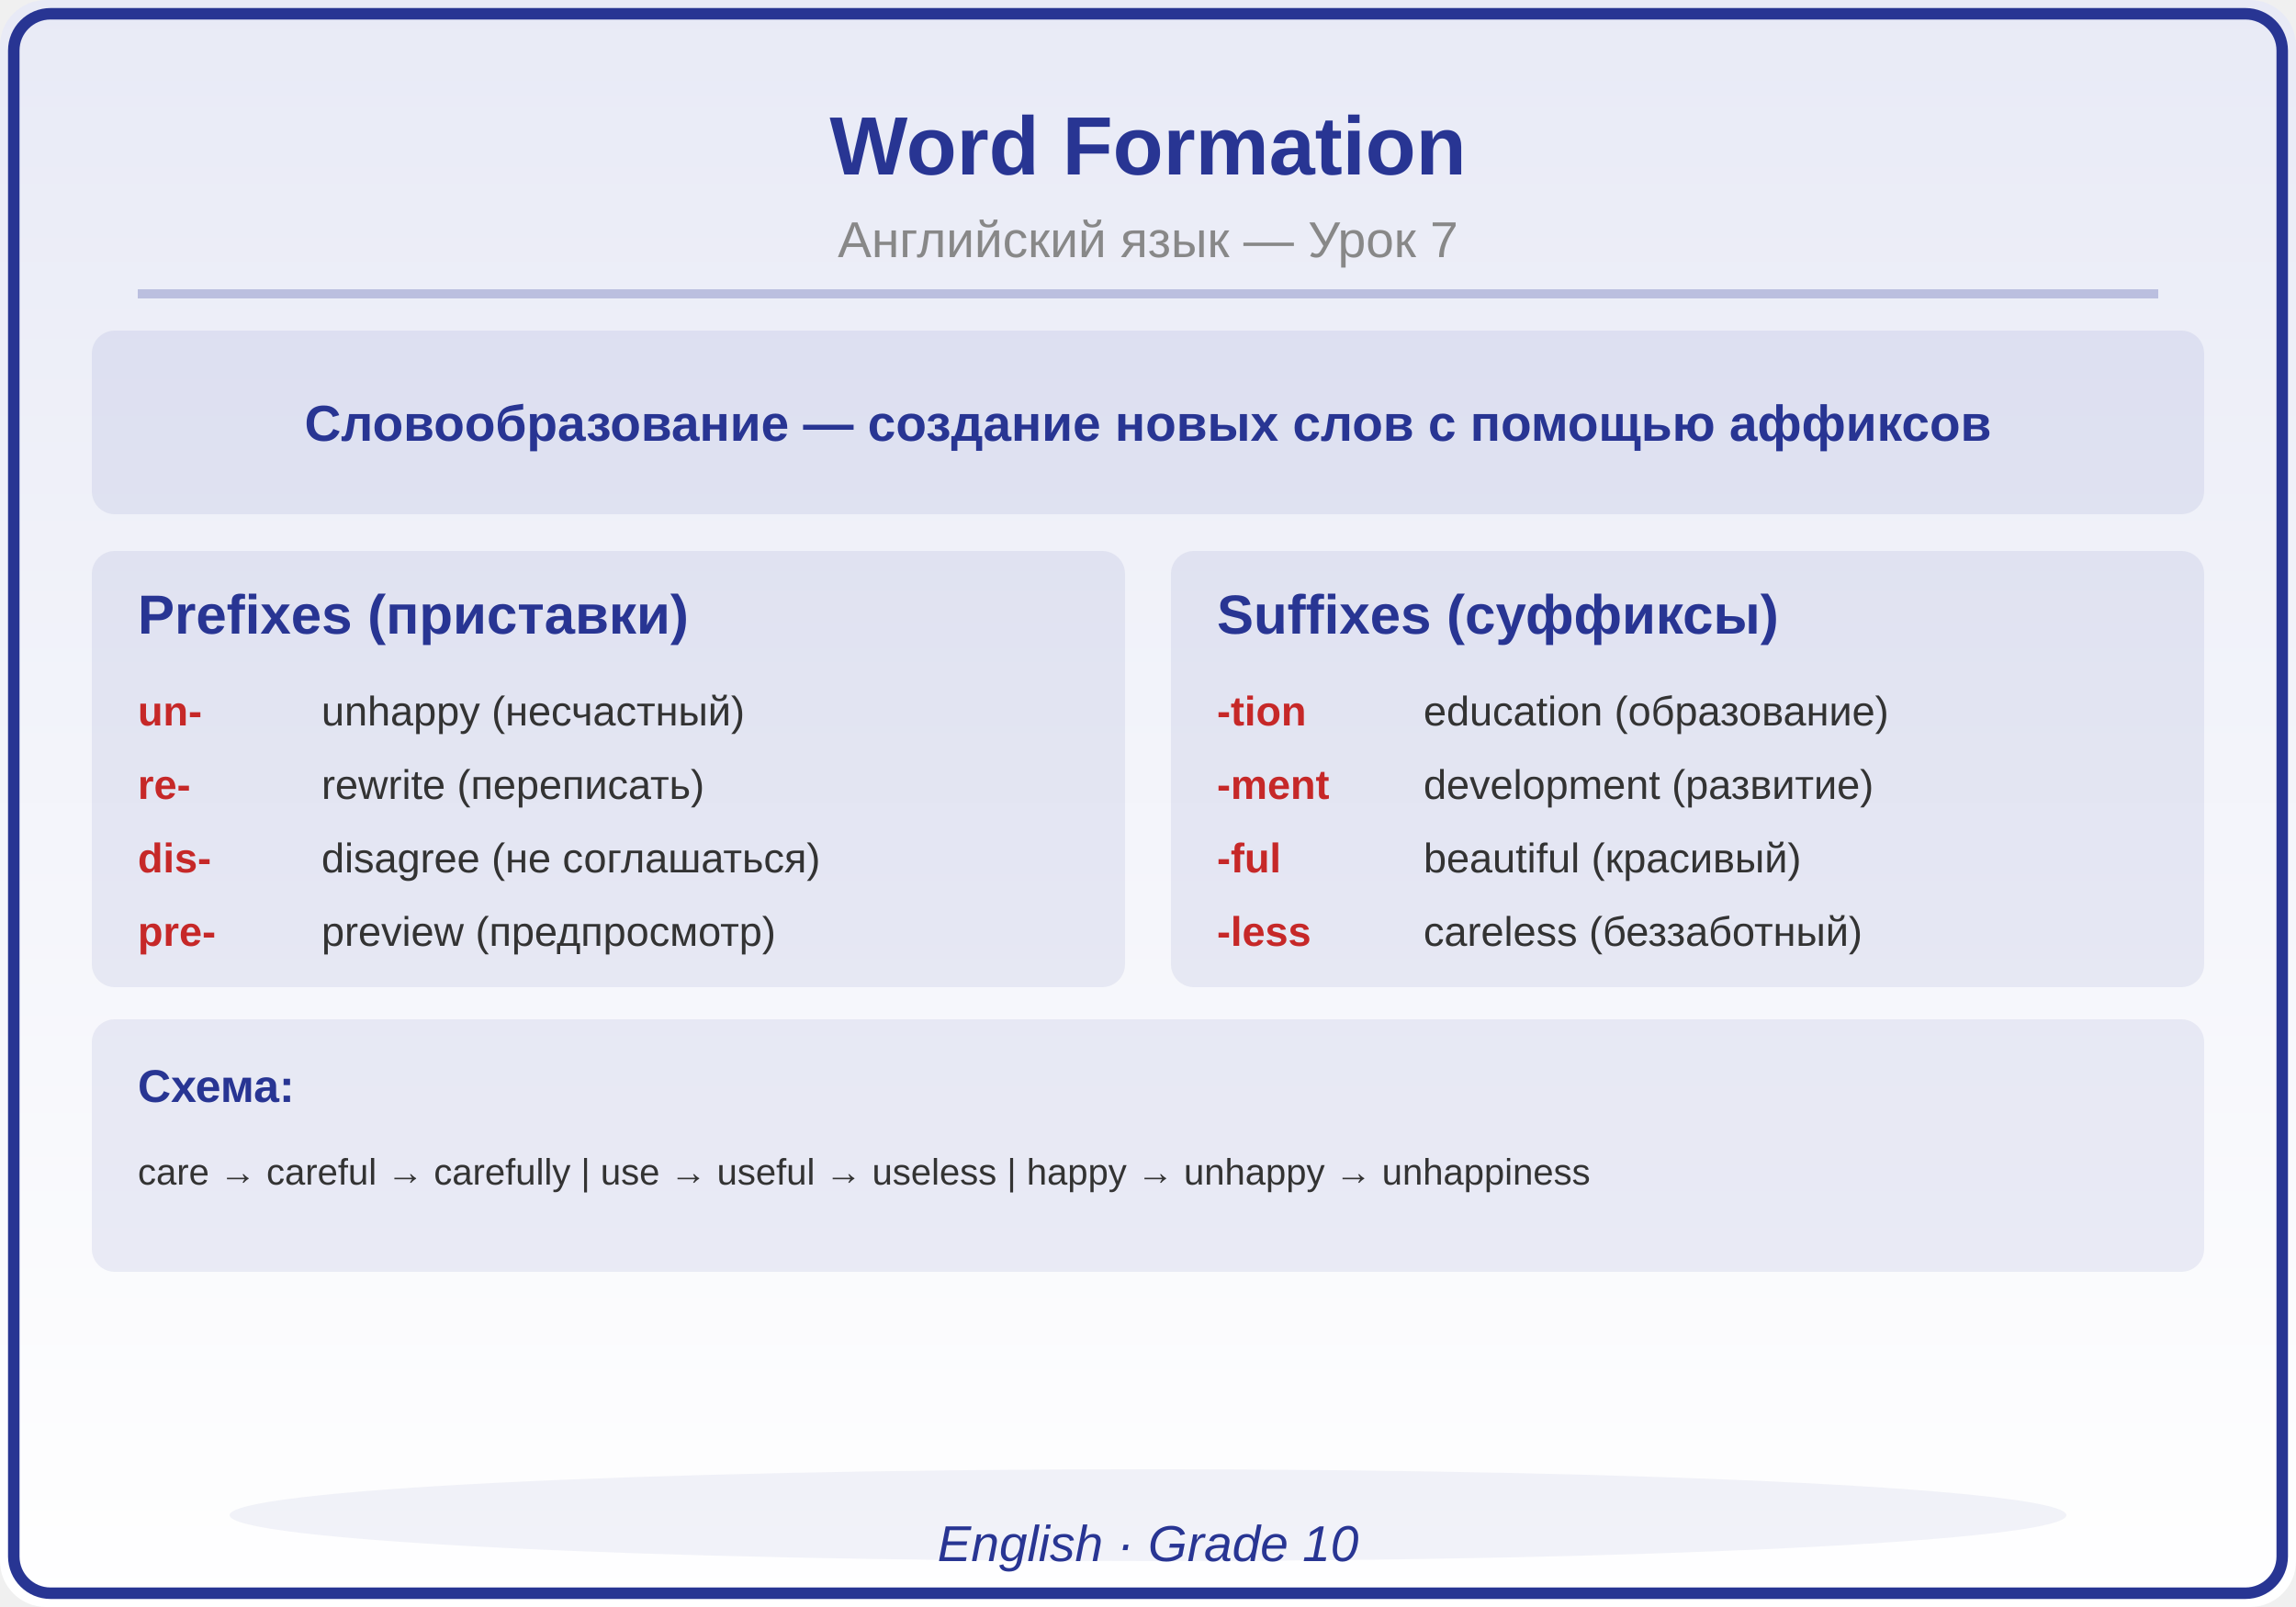
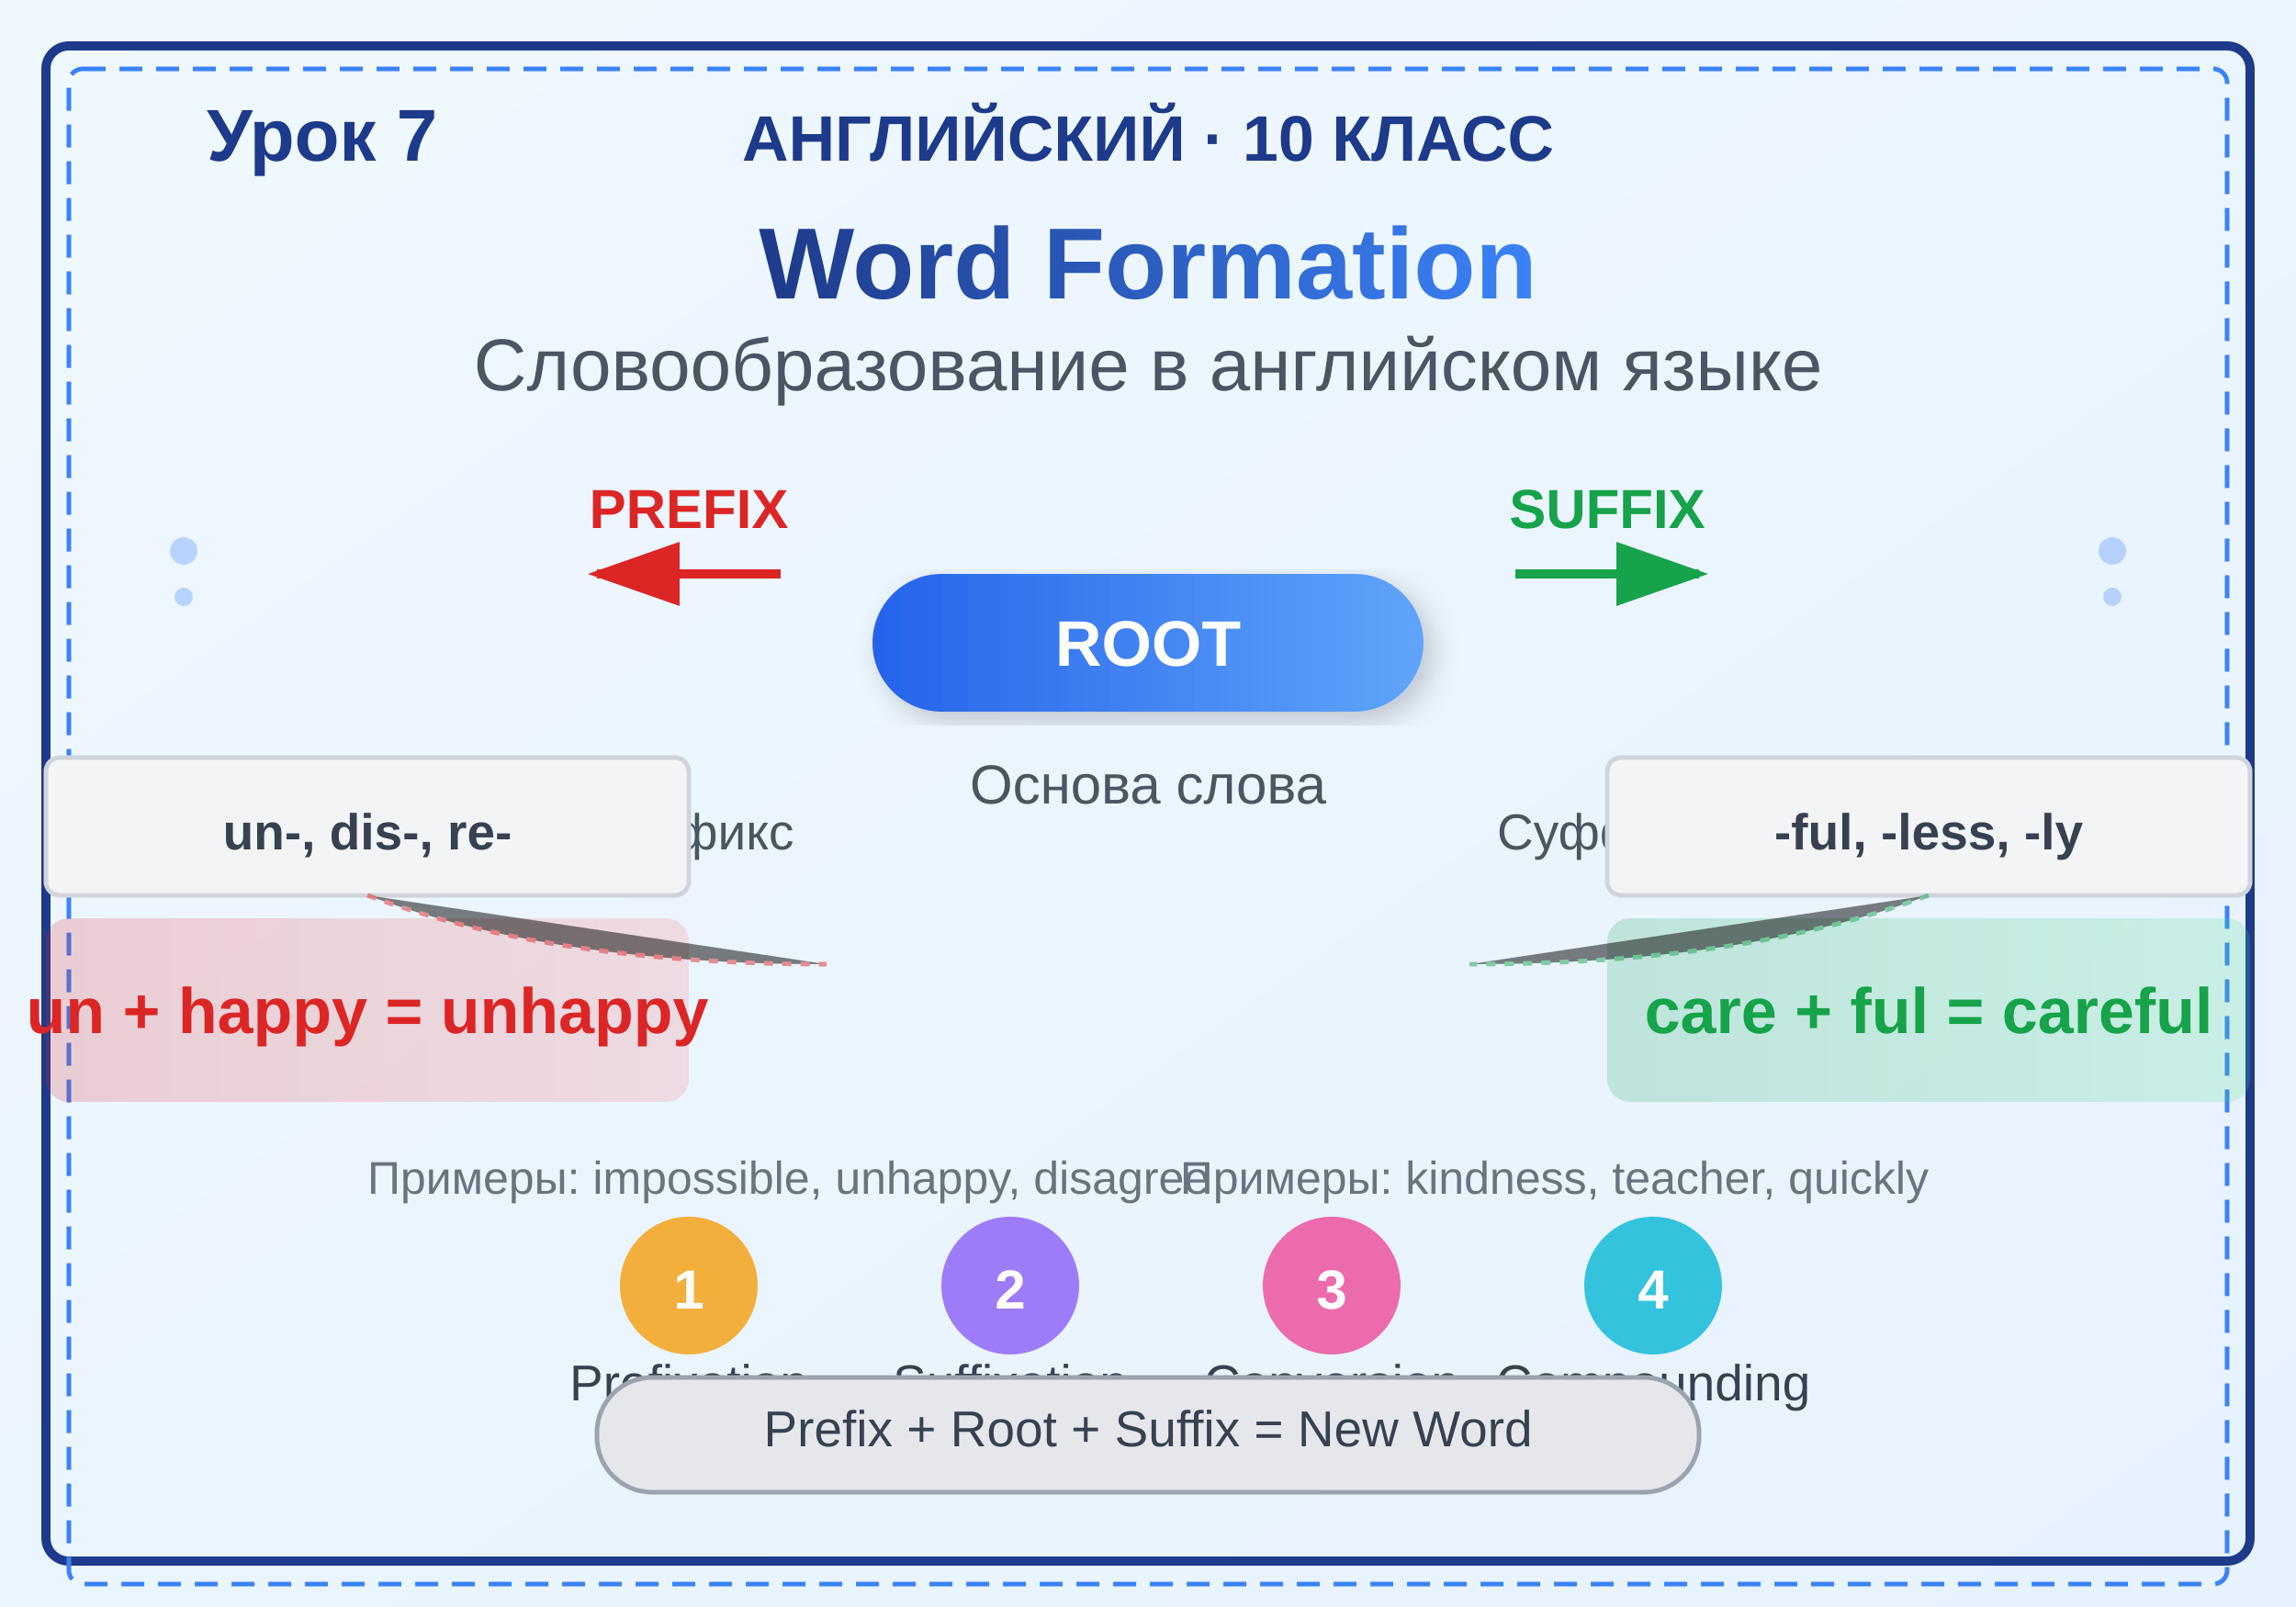
<svg xmlns="http://www.w3.org/2000/svg" viewBox="0 0 500 350">
  <defs>
-     <linearGradient id="bg" x1="0" y1="0" x2="0" y2="1">
-       <stop offset="0%" stop-color="#E8EAF6" />
-       <stop offset="100%" stop-color="#FFFFFF" />
+     <linearGradient id="bgGradient" x1="0%" y1="0%" x2="100%" y2="100%">
+       <stop offset="0%" style="stop-color:#f0f8ff;stop-opacity:1" />
+       <stop offset="100%" style="stop-color:#e6f2ff;stop-opacity:1" />
    </linearGradient>
+     <linearGradient id="titleGradient" x1="0%" y1="0%" x2="100%" y2="0%">
+       <stop offset="0%" style="stop-color:#1e3a8a;stop-opacity:1" />
+       <stop offset="100%" style="stop-color:#3b82f6;stop-opacity:1" />
+     </linearGradient>
+     <linearGradient id="prefixGradient" x1="0%" y1="0%" x2="100%" y2="0%">
+       <stop offset="0%" style="stop-color:#dc2626;stop-opacity:1" />
+       <stop offset="100%" style="stop-color:#f87171;stop-opacity:1" />
+     </linearGradient>
+     <linearGradient id="suffixGradient" x1="0%" y1="0%" x2="100%" y2="0%">
+       <stop offset="0%" style="stop-color:#16a34a;stop-opacity:1" />
+       <stop offset="100%" style="stop-color:#4ade80;stop-opacity:1" />
+     </linearGradient>
+     <linearGradient id="rootGradient" x1="0%" y1="0%" x2="100%" y2="0%">
+       <stop offset="0%" style="stop-color:#2563eb;stop-opacity:1" />
+       <stop offset="100%" style="stop-color:#60a5fa;stop-opacity:1" />
+     </linearGradient>
+     <filter id="shadow">
+       <feDropShadow dx="2" dy="2" stdDeviation="3" flood-opacity="0.2" />
+     </filter>
  </defs>
-   <rect width="500" height="350" fill="url(#bg)" rx="10" />
-   <rect x="3" y="3" width="494" height="344" rx="8" fill="none" stroke="#283593" stroke-width="2.5" />
-   <text x="250" y="38" font-family="Arial,sans-serif" font-size="18" font-weight="bold" fill="#283593" text-anchor="middle">Word Formation</text>
-   <text x="250" y="56" font-family="Arial,sans-serif" font-size="11" fill="#888888" text-anchor="middle">Английский язык — Урок 7</text>
-   <line x1="30" y1="64" x2="470" y2="64" stroke="#283593" stroke-width="2" opacity="0.25" />
-   <rect x="20" y="72" width="460" height="40" rx="5" fill="#283593" opacity="0.08" />
-   <text x="250" y="96" font-family="Arial,sans-serif" font-size="11" fill="#283593" text-anchor="middle" font-weight="bold">Словообразование — создание новых слов с помощью аффиксов</text>
-   <rect x="20" y="120" width="225" height="95" rx="5" fill="#283593" opacity="0.08" />
-   <text x="30" y="138" font-family="Arial,sans-serif" font-size="12" fill="#283593" text-anchor="start" font-weight="bold">Prefixes (приставки)</text>
-   <text x="30" y="158" font-family="Arial,sans-serif" font-size="9" fill="#C62828" text-anchor="start" font-weight="bold">un-</text>
-   <text x="70" y="158" font-family="Arial,sans-serif" font-size="9" fill="#333333" text-anchor="start" font-weight="normal">unhappy (несчастный)</text>
-   <text x="30" y="174" font-family="Arial,sans-serif" font-size="9" fill="#C62828" text-anchor="start" font-weight="bold">re-</text>
-   <text x="70" y="174" font-family="Arial,sans-serif" font-size="9" fill="#333333" text-anchor="start" font-weight="normal">rewrite (переписать)</text>
-   <text x="30" y="190" font-family="Arial,sans-serif" font-size="9" fill="#C62828" text-anchor="start" font-weight="bold">dis-</text>
-   <text x="70" y="190" font-family="Arial,sans-serif" font-size="9" fill="#333333" text-anchor="start" font-weight="normal">disagree (не соглашаться)</text>
-   <text x="30" y="206" font-family="Arial,sans-serif" font-size="9" fill="#C62828" text-anchor="start" font-weight="bold">pre-</text>
-   <text x="70" y="206" font-family="Arial,sans-serif" font-size="9" fill="#333333" text-anchor="start" font-weight="normal">preview (предпросмотр)</text>
-   <rect x="255" y="120" width="225" height="95" rx="5" fill="#283593" opacity="0.08" />
-   <text x="265" y="138" font-family="Arial,sans-serif" font-size="12" fill="#283593" text-anchor="start" font-weight="bold">Suffixes (суффиксы)</text>
-   <text x="265" y="158" font-family="Arial,sans-serif" font-size="9" fill="#C62828" text-anchor="start" font-weight="bold">-tion</text>
-   <text x="310" y="158" font-family="Arial,sans-serif" font-size="9" fill="#333333" text-anchor="start" font-weight="normal">education (образование)</text>
-   <text x="265" y="174" font-family="Arial,sans-serif" font-size="9" fill="#C62828" text-anchor="start" font-weight="bold">-ment</text>
-   <text x="310" y="174" font-family="Arial,sans-serif" font-size="9" fill="#333333" text-anchor="start" font-weight="normal">development (развитие)</text>
-   <text x="265" y="190" font-family="Arial,sans-serif" font-size="9" fill="#C62828" text-anchor="start" font-weight="bold">-ful</text>
-   <text x="310" y="190" font-family="Arial,sans-serif" font-size="9" fill="#333333" text-anchor="start" font-weight="normal">beautiful (красивый)</text>
-   <text x="265" y="206" font-family="Arial,sans-serif" font-size="9" fill="#C62828" text-anchor="start" font-weight="bold">-less</text>
-   <text x="310" y="206" font-family="Arial,sans-serif" font-size="9" fill="#333333" text-anchor="start" font-weight="normal">careless (беззаботный)</text>
-   <rect x="20" y="222" width="460" height="55" rx="5" fill="#283593" opacity="0.08" />
-   <text x="30" y="240" font-family="Arial,sans-serif" font-size="10" fill="#283593" text-anchor="start" font-weight="bold">Схема:</text>
-   <text x="30" y="258" font-family="Arial,sans-serif" font-size="8" fill="#333333" text-anchor="start" font-weight="normal">care → careful → carefully  |  use → useful → useless  |  happy → unhappy → unhappiness</text>
-   <ellipse cx="250" cy="330" rx="200" ry="10" fill="#283593" opacity="0.06" />
-   <text x="250" y="340" font-family="Arial,sans-serif" font-size="11" fill="#283593" text-anchor="middle" font-style="italic">English · Grade 10</text>
+   <rect width="500" height="350" fill="url(#bgGradient)" />
+   <rect x="10" y="10" width="480" height="330" fill="none" stroke="#1e3a8a" stroke-width="2" rx="5" />
+   <rect x="15" y="15" width="470" height="330" fill="none" stroke="#3b82f6" stroke-width="1" rx="3" stroke-dasharray="5,3" />
+   <text x="250" y="35" text-anchor="middle" font-family="Arial, sans-serif" font-size="14" fill="#1e3a8a" font-weight="bold">АНГЛИЙСКИЙ · 10 КЛАСС</text>
+   <text x="45" y="35" font-family="Arial, sans-serif" font-size="16" fill="#1e3a8a" font-weight="bold">Урок 7</text>
+   <text x="250" y="65" text-anchor="middle" font-family="Arial, sans-serif" font-size="22" fill="url(#titleGradient)" font-weight="bold">Word Formation</text>
+   <text x="250" y="85" text-anchor="middle" font-family="Arial, sans-serif" font-size="16" fill="#4b5563">Словообразование в английском языке</text>
+   <g transform="translate(250, 140)">
+     <rect x="-60" y="-15" width="120" height="30" rx="15" fill="url(#rootGradient)" filter="url(#shadow)" />
+     <text x="0" y="5" text-anchor="middle" font-family="Arial, sans-serif" font-size="14" fill="white" font-weight="bold">ROOT</text>
+     <text x="0" y="35" text-anchor="middle" font-family="Arial, sans-serif" font-size="12" fill="#4b5563">Основа слова</text>
+     <path d="M -80,-15 L -120,-15" stroke="#dc2626" stroke-width="2" marker-end="url(#arrowheadRed)" />
+     <text x="-100" y="-25" text-anchor="middle" font-family="Arial, sans-serif" font-size="12" fill="#dc2626" font-weight="bold">PREFIX</text>
+     <text x="-100" y="45" text-anchor="middle" font-family="Arial, sans-serif" font-size="11" fill="#4b5563">Префикс</text>
+     <path d="M 80,-15 L 120,-15" stroke="#16a34a" stroke-width="2" marker-end="url(#arrowheadGreen)" />
+     <text x="100" y="-25" text-anchor="middle" font-family="Arial, sans-serif" font-size="12" fill="#16a34a" font-weight="bold">SUFFIX</text>
+     <text x="100" y="45" text-anchor="middle" font-family="Arial, sans-serif" font-size="11" fill="#4b5563">Суффикс</text>
+   </g>
+   <defs>
+     <marker id="arrowheadRed" markerWidth="10" markerHeight="7" refX="9" refY="3.5" orient="auto">
+       <polygon points="0 0, 10 3.5, 0 7" fill="#dc2626" />
+     </marker>
+     <marker id="arrowheadGreen" markerWidth="10" markerHeight="7" refX="9" refY="3.5" orient="auto">
+       <polygon points="0 0, 10 3.5, 0 7" fill="#16a34a" />
+     </marker>
+   </defs>
+   <g transform="translate(80, 220)">
+     <rect x="-70" y="-20" width="140" height="40" rx="5" fill="url(#prefixGradient)" opacity="0.2" />
+     <text x="0" y="5" text-anchor="middle" font-family="Arial, sans-serif" font-size="14" fill="#dc2626" font-weight="bold">un + happy = unhappy</text>
+   </g>
+   <g transform="translate(420, 220)">
+     <rect x="-70" y="-20" width="140" height="40" rx="5" fill="url(#suffixGradient)" opacity="0.2" />
+     <text x="0" y="5" text-anchor="middle" font-family="Arial, sans-serif" font-size="14" fill="#16a34a" font-weight="bold">care + ful = careful</text>
+   </g>
+   <g transform="translate(80, 180)">
+     <rect x="-70" y="-15" width="140" height="30" fill="#f3f4f6" stroke="#d1d5db" rx="3" />
+     <text x="0" y="5" text-anchor="middle" font-family="Arial, sans-serif" font-size="11" fill="#374151" font-weight="bold">un-, dis-, re-</text>
+   </g>
+   <g transform="translate(420, 180)">
+     <rect x="-70" y="-15" width="140" height="30" fill="#f3f4f6" stroke="#d1d5db" rx="3" />
+     <text x="0" y="5" text-anchor="middle" font-family="Arial, sans-serif" font-size="11" fill="#374151" font-weight="bold">-ful, -less, -ly</text>
+   </g>
+   <g transform="translate(250, 280)">
+     <circle cx="-100" cy="0" r="15" fill="#f59e0b" opacity="0.8" />
+     <text x="-100" y="5" text-anchor="middle" font-family="Arial, sans-serif" font-size="12" fill="white" font-weight="bold">1</text>
+     <text x="-100" y="25" text-anchor="middle" font-family="Arial, sans-serif" font-size="11" fill="#374151">Prefixation</text>
+     <circle cx="-30" cy="0" r="15" fill="#8b5cf6" opacity="0.8" />
+     <text x="-30" y="5" text-anchor="middle" font-family="Arial, sans-serif" font-size="12" fill="white" font-weight="bold">2</text>
+     <text x="-30" y="25" text-anchor="middle" font-family="Arial, sans-serif" font-size="11" fill="#374151">Suffixation</text>
+     <circle cx="40" cy="0" r="15" fill="#ec4899" opacity="0.8" />
+     <text x="40" y="5" text-anchor="middle" font-family="Arial, sans-serif" font-size="12" fill="white" font-weight="bold">3</text>
+     <text x="40" y="25" text-anchor="middle" font-family="Arial, sans-serif" font-size="11" fill="#374151">Conversion</text>
+     <circle cx="110" cy="0" r="15" fill="#06b6d4" opacity="0.8" />
+     <text x="110" y="5" text-anchor="middle" font-family="Arial, sans-serif" font-size="12" fill="white" font-weight="bold">4</text>
+     <text x="110" y="25" text-anchor="middle" font-family="Arial, sans-serif" font-size="11" fill="#374151">Compounding</text>
+   </g>
+   <path d="M 80,195 Q 120,210 180,210" stroke="#dc2626" stroke-width="1" stroke-dasharray="2,2" opacity="0.5" />
+   <path d="M 420,195 Q 380,210 320,210" stroke="#16a34a" stroke-width="1" stroke-dasharray="2,2" opacity="0.5" />
+   <g transform="translate(250, 310)">
+     <rect x="-120" y="-10" width="240" height="25" rx="12" fill="#e5e7eb" stroke="#9ca3af" />
+     <text x="0" y="5" text-anchor="middle" font-family="Arial, sans-serif" font-size="11" fill="#374151">Prefix + Root + Suffix = New Word</text>
+   </g>
+   <circle cx="40" cy="120" r="3" fill="#3b82f6" opacity="0.3" />
+   <circle cx="460" cy="120" r="3" fill="#3b82f6" opacity="0.3" />
+   <circle cx="40" cy="130" r="2" fill="#3b82f6" opacity="0.3" />
+   <circle cx="460" cy="130" r="2" fill="#3b82f6" opacity="0.3" />
+   <text x="80" y="260" font-family="Arial, sans-serif" font-size="10" fill="#6b7280">Примеры: impossible, unhappy, disagree</text>
+   <text x="420" y="260" font-family="Arial, sans-serif" font-size="10" fill="#6b7280" text-anchor="end">Примеры: kindness, teacher, quickly</text>
</svg>
